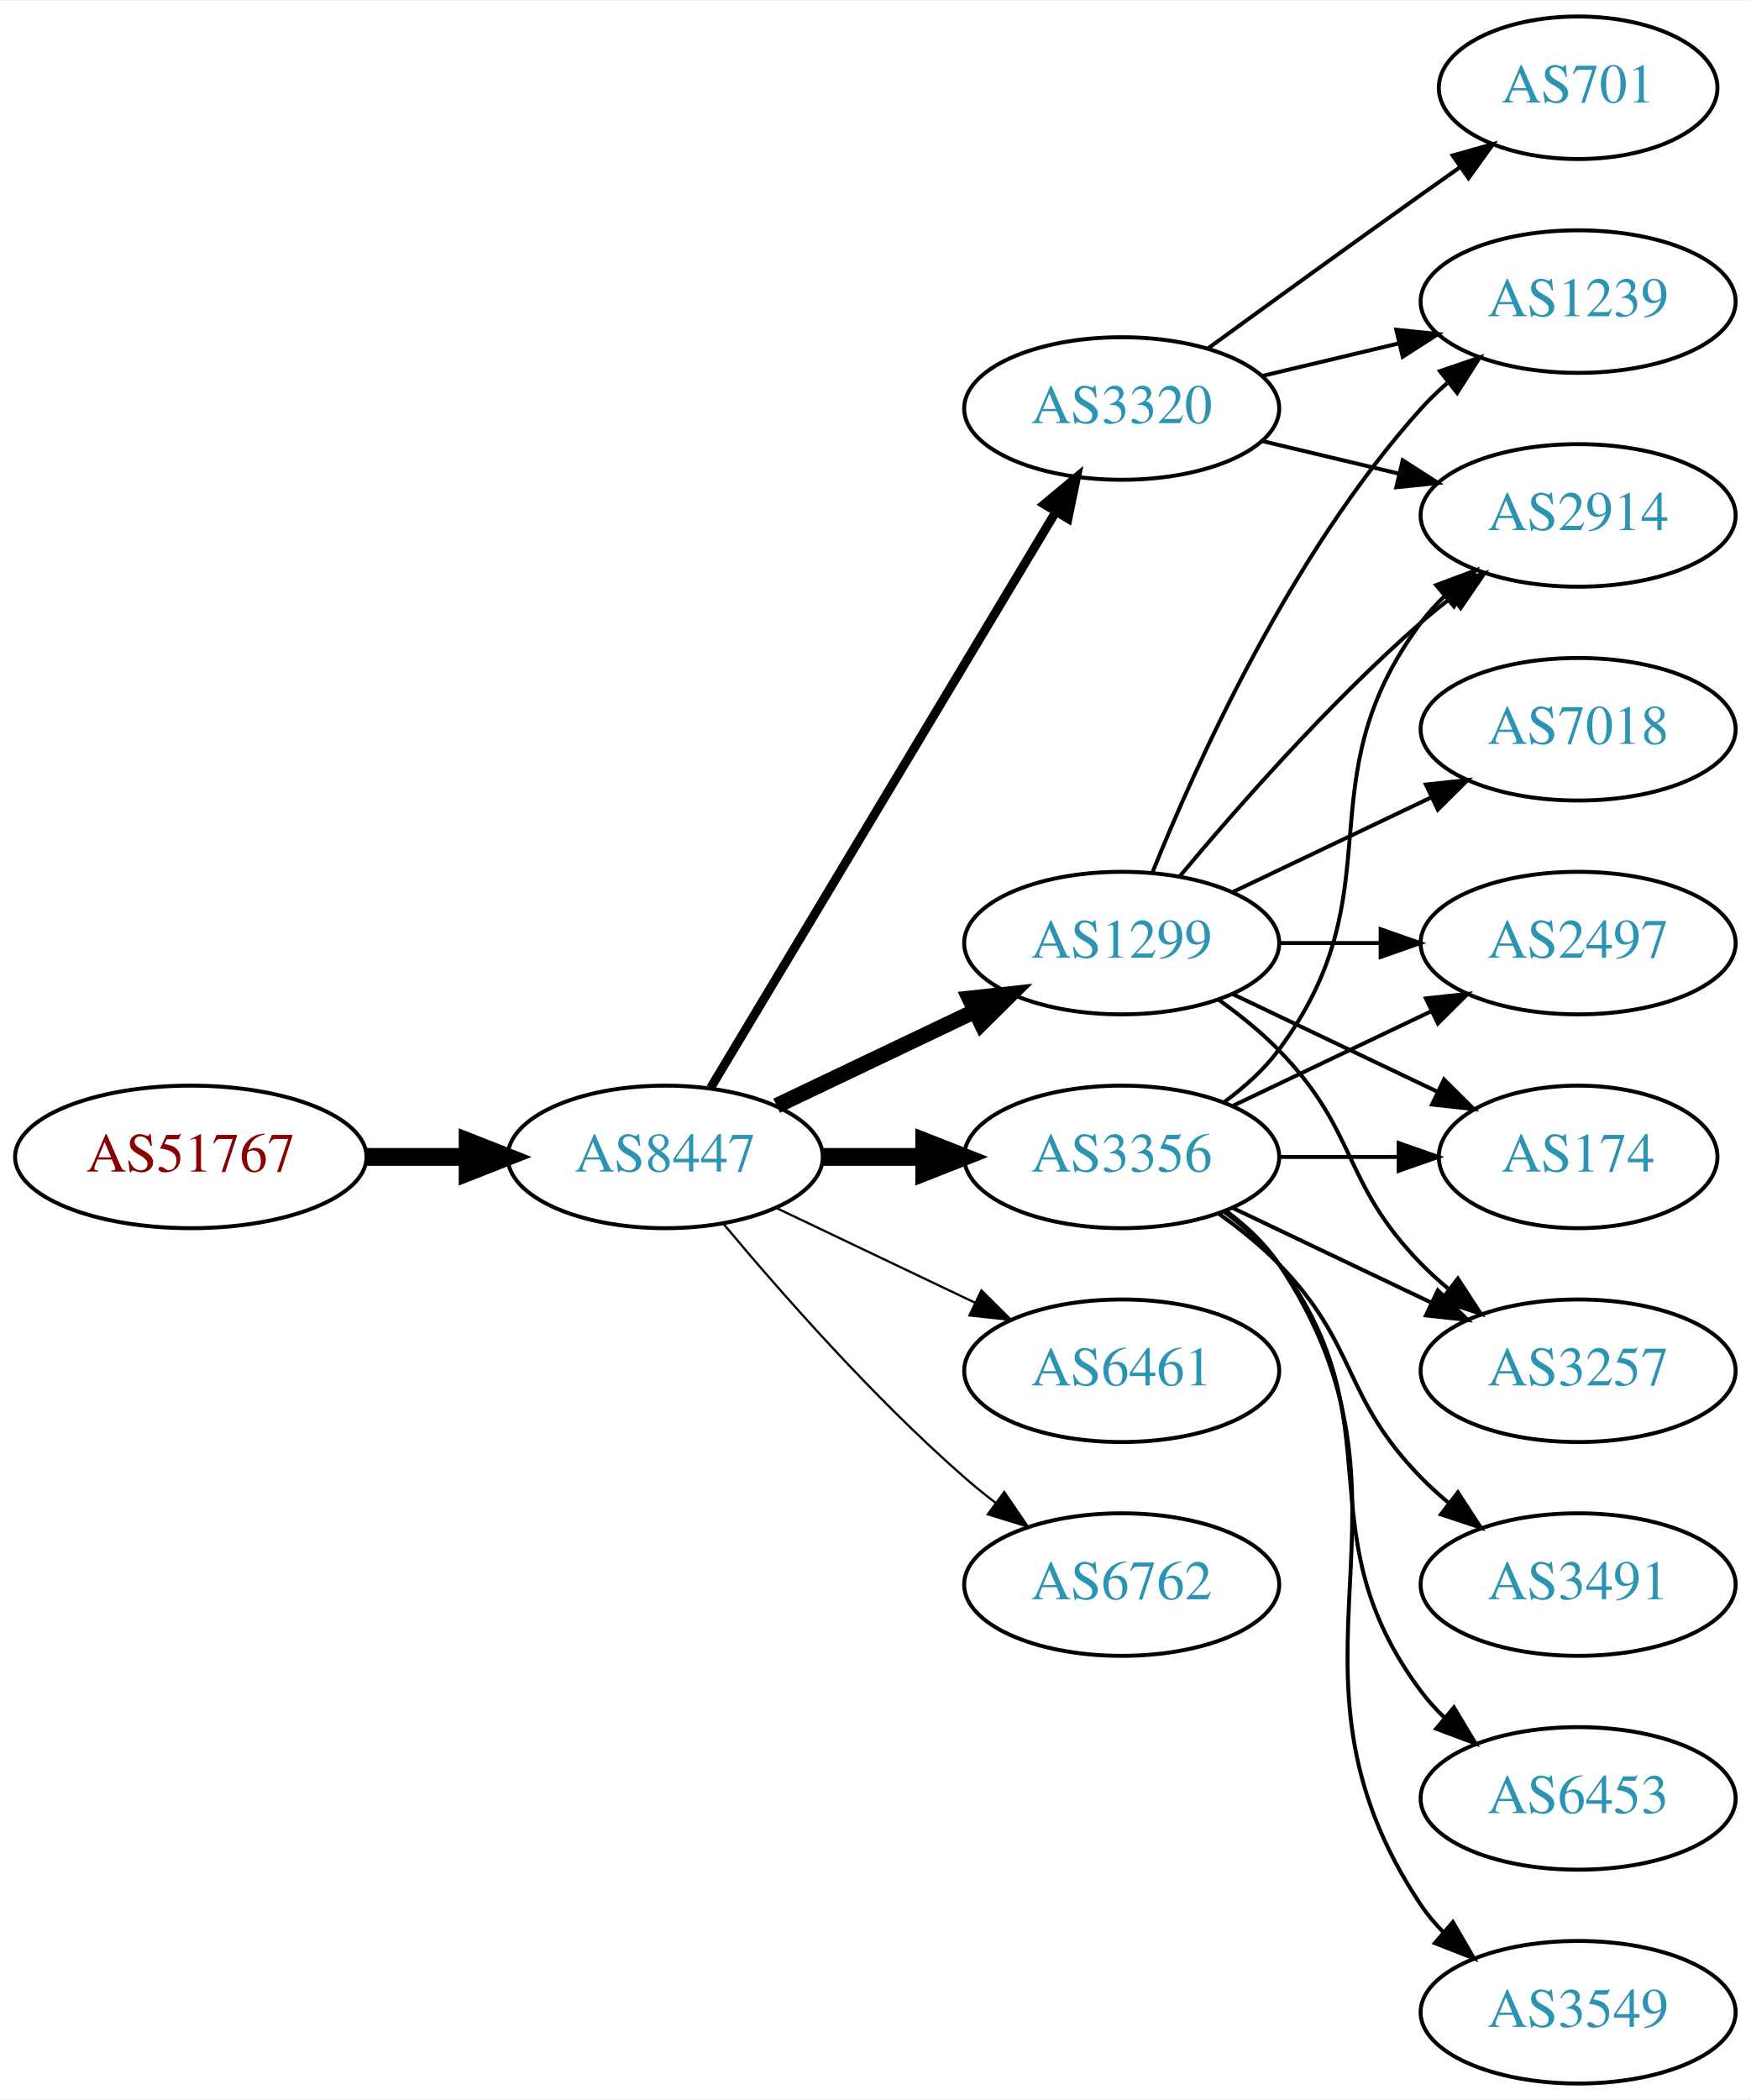
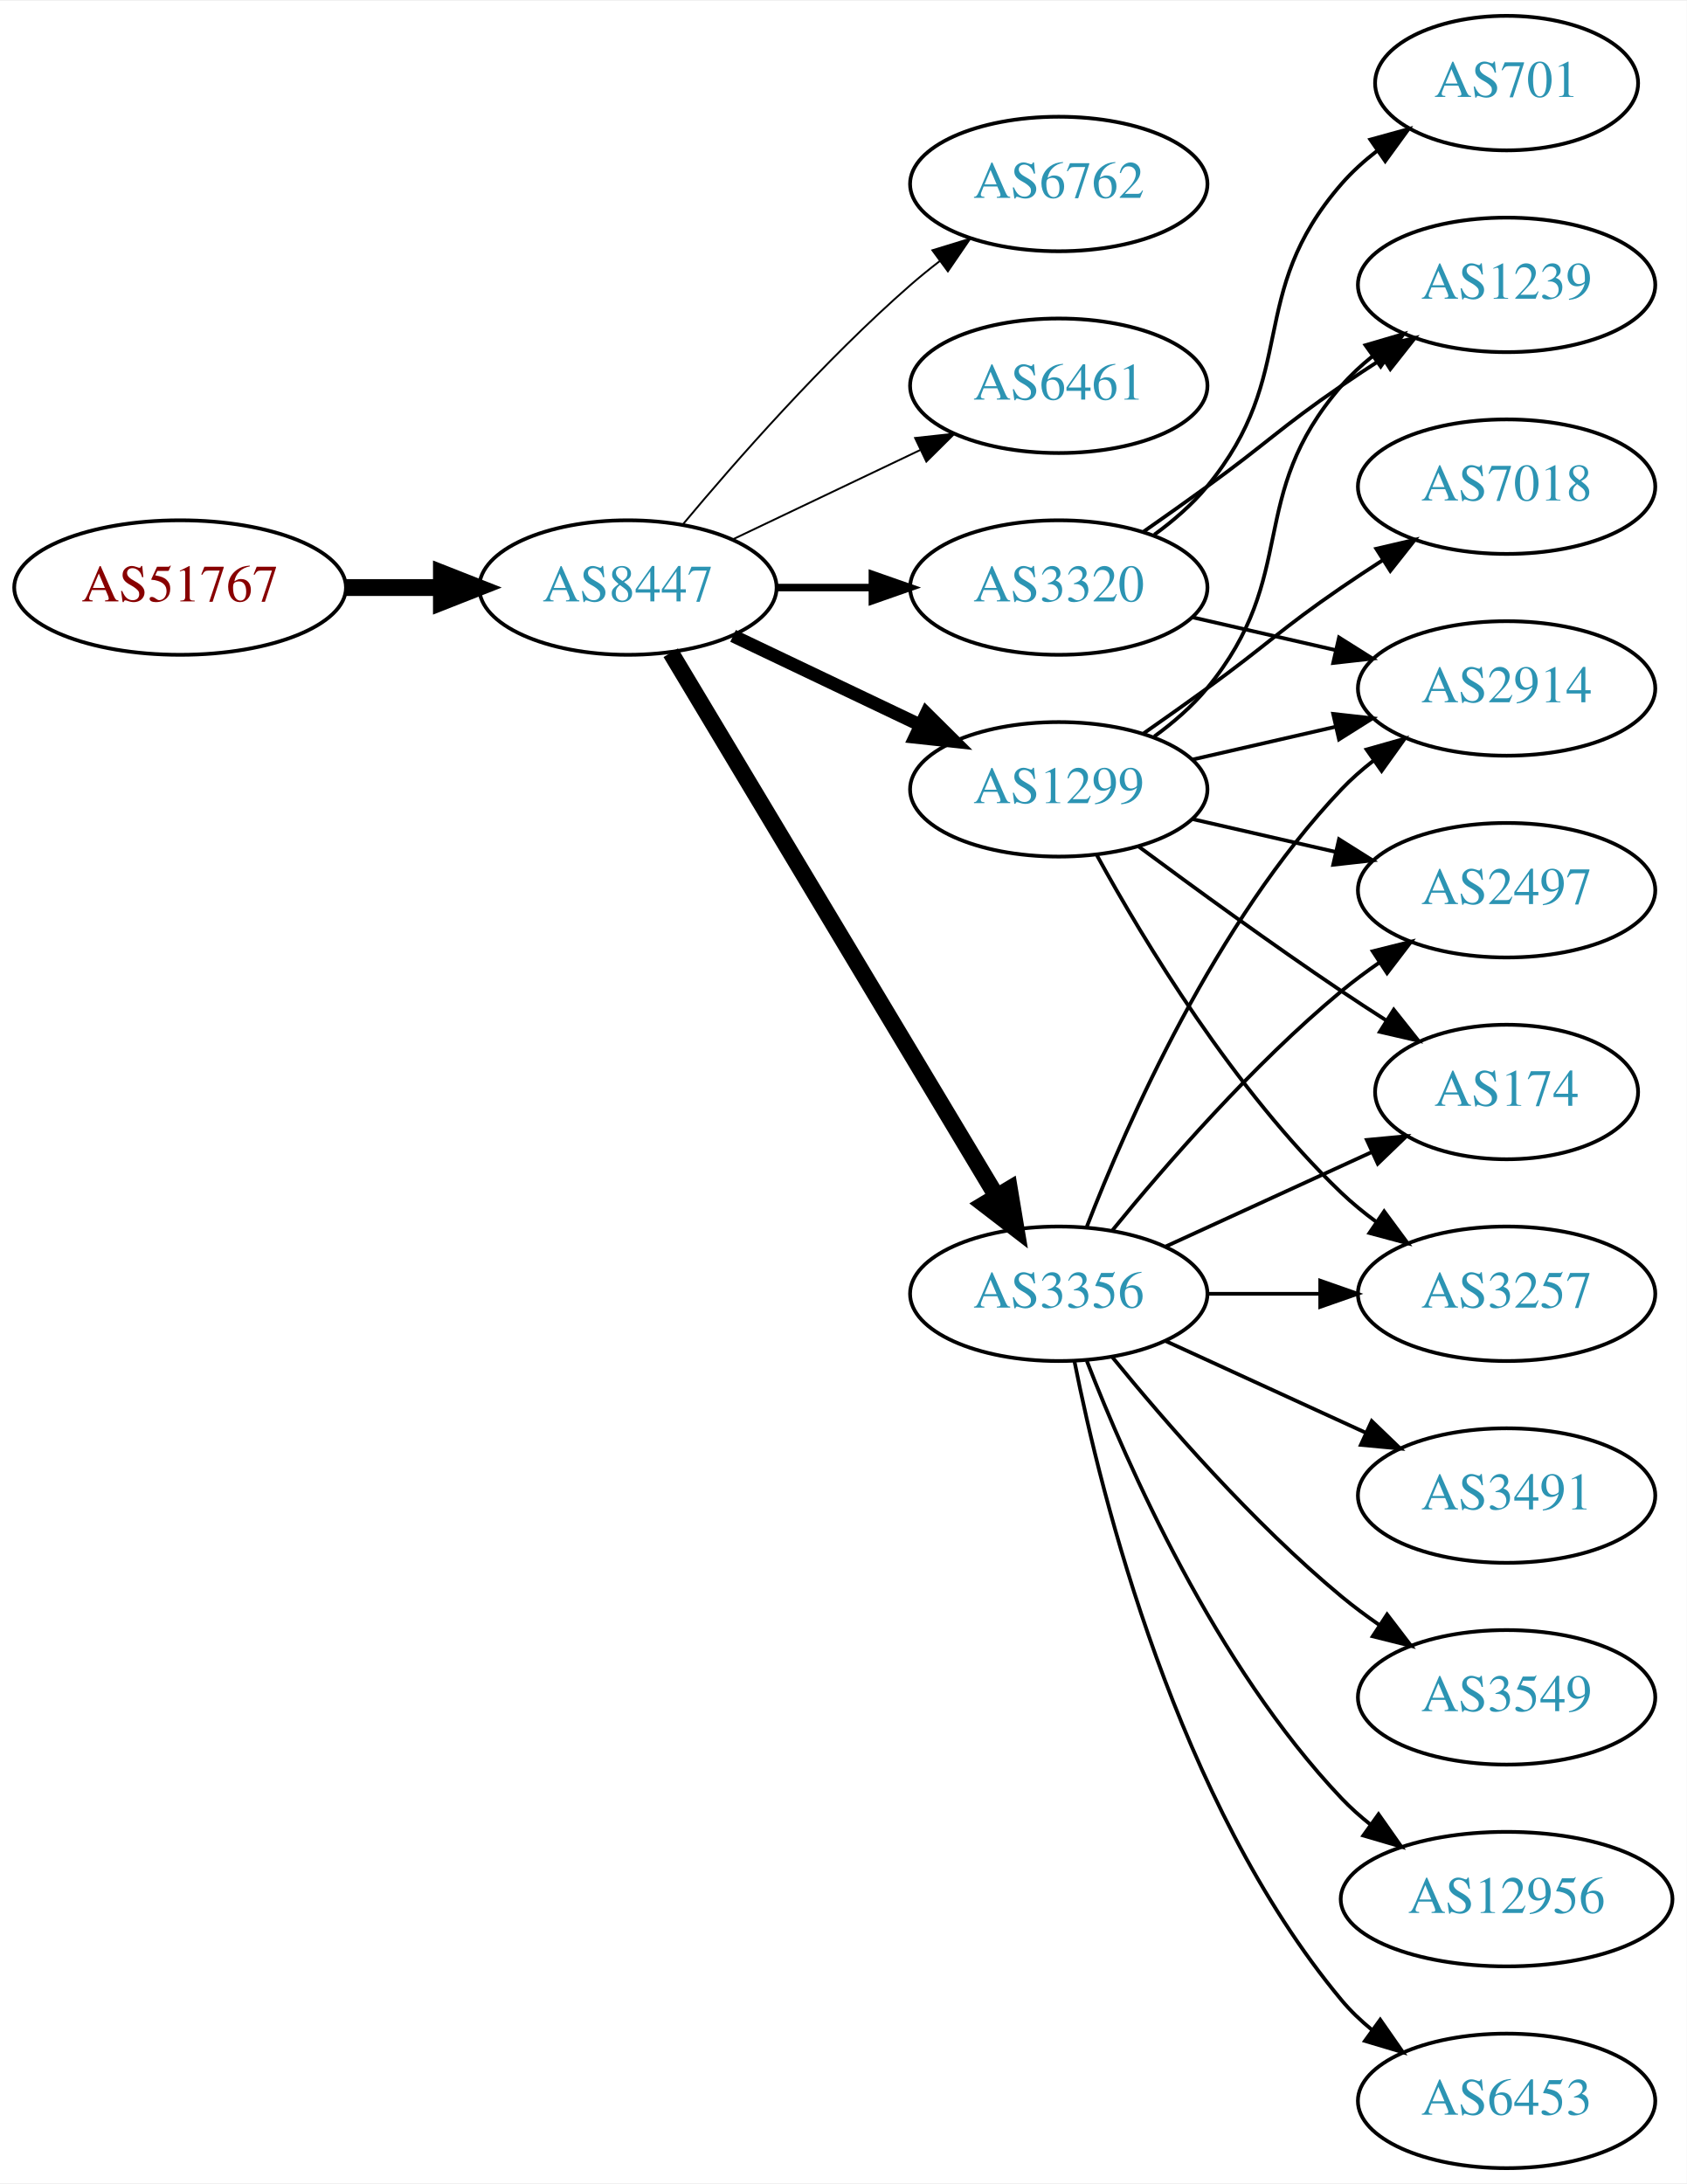
- <svg xmlns="http://www.w3.org/2000/svg" xmlns:xlink="http://www.w3.org/1999/xlink" width="442pt" height="530pt" viewBox="0.00 0.00 442.27 530.00">
-   <g id="graph0" class="graph" transform="scale(1 1) rotate(0) translate(4 526)">
-     <polygon fill="white" stroke="none" points="-4,4 -4,-526 438.271,-526 438.271,4 -4,4" />
+ <svg xmlns="http://www.w3.org/2000/svg" xmlns:xlink="http://www.w3.org/1999/xlink" width="451pt" height="584pt" viewBox="0.00 0.00 451.37 584.00">
+   <g id="graph0" class="graph" transform="scale(1 1) rotate(0) translate(4 580)">
+     <polygon fill="white" stroke="none" points="-4,4 -4,-580 447.37,-580 447.37,4 -4,4" />
    <g id="node1" class="node">
      <g id="a_node1">
        <a xlink:href="/asn/51767" xlink:title="AS51767 ~ Johanniter-Unfall-Hilfe [AT]">
-           <ellipse fill="#ffffff" stroke="black" cx="44.196" cy="-234" rx="44.393" ry="18" />
-           <text text-anchor="middle" x="44.196" y="-230.3" font-family="Times,serif" font-size="14.00" fill="#880000">AS51767</text>
+           <ellipse fill="#ffffff" stroke="black" cx="44.196" cy="-423" rx="44.393" ry="18" />
+           <text text-anchor="middle" x="44.196" y="-419.3" font-family="Times,serif" font-size="14.00" fill="#880000">AS51767</text>
        </a>
      </g>
    </g>
    <g id="node2" class="node">
      <g id="a_node2">
        <a xlink:href="/asn/8447" xlink:title="AS8447 ~ A1 Telekom Austria AG [AT]">
-           <ellipse fill="#ffffff" stroke="black" cx="164.039" cy="-234" rx="39.794" ry="18" />
-           <text text-anchor="middle" x="164.039" y="-230.3" font-family="Times,serif" font-size="14.00" fill="#2c94b3">AS8447</text>
+           <ellipse fill="#ffffff" stroke="black" cx="164.039" cy="-423" rx="39.794" ry="18" />
+           <text text-anchor="middle" x="164.039" y="-419.3" font-family="Times,serif" font-size="14.00" fill="#2c94b3">AS8447</text>
        </a>
      </g>
    </g>
    <g id="edge1" class="edge">
-       <path fill="none" stroke="black" stroke-width="4.5" d="M88.407,-234C96.72,-234 105.482,-234 113.965,-234" />
-       <polygon fill="black" stroke="black" stroke-width="4.5" points="114.123,-237.938 124.123,-234 114.123,-230.063 114.123,-237.938" />
+       <path fill="none" stroke="black" stroke-width="4.5" d="M88.407,-423C96.72,-423 105.482,-423 113.965,-423" />
+       <polygon fill="black" stroke="black" stroke-width="4.5" points="114.123,-426.938 124.123,-423 114.123,-419.063 114.123,-426.938" />
    </g>
    <g id="node3" class="node">
      <g id="a_node3">
+         <a xlink:href="/asn/6762" xlink:title="AS6762 ~ TELECOM ITALIA SPARKLE S.p.A. [IT]">
+           <ellipse fill="#ffffff" stroke="black" cx="279.332" cy="-531" rx="39.794" ry="18" />
+           <text text-anchor="middle" x="279.332" y="-527.3" font-family="Times,serif" font-size="14.00" fill="#2c94b3">AS6762</text>
+         </a>
+       </g>
+     </g>
+     <g id="edge2" class="edge">
+       <path fill="none" stroke="black" stroke-width="0.5" d="M178.669,-439.817C192.951,-456.929 216.498,-483.745 239.685,-504 242.151,-506.154 244.789,-508.294 247.487,-510.372" />
+       <polygon fill="black" stroke="black" stroke-width="0.5" points="245.512,-513.264 255.641,-516.37 249.66,-507.625 245.512,-513.264" />
+     </g>
+     <g id="node4" class="node">
+       <g id="a_node4">
+         <a xlink:href="/asn/6461" xlink:title="AS6461 ~ Zayo Bandwidth [US]">
+           <ellipse fill="#ffffff" stroke="black" cx="279.332" cy="-477" rx="39.794" ry="18" />
+           <text text-anchor="middle" x="279.332" y="-473.3" font-family="Times,serif" font-size="14.00" fill="#2c94b3">AS6461</text>
+         </a>
+       </g>
+     </g>
+     <g id="edge3" class="edge">
+       <path fill="none" stroke="black" stroke-width="0.5" d="M192.175,-435.934C207.169,-443.081 225.99,-452.052 242.213,-459.785" />
+       <polygon fill="black" stroke="black" stroke-width="0.5" points="240.884,-463.028 251.417,-464.171 243.895,-456.709 240.884,-463.028" />
+     </g>
+     <g id="node5" class="node">
+       <g id="a_node5">
        <a xlink:href="/asn/3356" xlink:title="AS3356 ~ Level 3 Parent, LLC [US]">
          <ellipse fill="#ffffff" stroke="black" cx="279.332" cy="-234" rx="39.794" ry="18" />
          <text text-anchor="middle" x="279.332" y="-230.3" font-family="Times,serif" font-size="14.00" fill="#2c94b3">AS3356</text>
        </a>
      </g>
    </g>
-     <g id="edge2" class="edge">
-       <path fill="none" stroke="black" stroke-width="4.5" d="M203.711,-234C211.914,-234 220.678,-234 229.21,-234" />
-       <polygon fill="black" stroke="black" stroke-width="4.5" points="229.449,-237.938 239.449,-234 229.449,-230.063 229.449,-237.938" />
-     </g>
-     <g id="node4" class="node">
-       <g id="a_node4">
-         <a xlink:href="/asn/1299" xlink:title="AS1299 ~ Telia Carrier [EU]">
-           <ellipse fill="#ffffff" stroke="black" cx="279.332" cy="-288" rx="39.794" ry="18" />
-           <text text-anchor="middle" x="279.332" y="-284.3" font-family="Times,serif" font-size="14.00" fill="#2c94b3">AS1299</text>
-         </a>
-       </g>
-     </g>
-     <g id="edge3" class="edge">
-       <path fill="none" stroke="black" stroke-width="3.938" d="M192.175,-246.934C207.169,-254.081 225.99,-263.052 242.213,-270.785" />
-       <polygon fill="black" stroke="black" stroke-width="3.938" points="240.884,-274.028 251.417,-275.171 243.895,-267.709 240.884,-274.028" />
-     </g>
-     <g id="node5" class="node">
-       <g id="a_node5">
+     <g id="edge4" class="edge">
+       <path fill="none" stroke="black" stroke-width="4.5" d="M175.494,-405.558C195.475,-372.225 239.18,-299.314 262.666,-260.134" />
+       <polygon fill="black" stroke="black" stroke-width="4.5" points="266.137,-262.001 267.902,-251.4 259.383,-257.952 266.137,-262.001" />
+     </g>
+     <g id="node6" class="node">
+       <g id="a_node6">
        <a xlink:href="/asn/3320" xlink:title="AS3320 ~ DTAG [DE]">
          <ellipse fill="#ffffff" stroke="black" cx="279.332" cy="-423" rx="39.794" ry="18" />
          <text text-anchor="middle" x="279.332" y="-419.3" font-family="Times,serif" font-size="14.00" fill="#2c94b3">AS3320</text>
        </a>
      </g>
    </g>
-     <g id="edge4" class="edge">
-       <path fill="none" stroke="black" stroke-width="2.25" d="M175.494,-251.442C195.475,-284.775 239.18,-357.686 262.666,-396.866" />
-       <polygon fill="black" stroke="black" stroke-width="2.25" points="259.758,-398.823 267.902,-405.6 265.762,-395.224 259.758,-398.823" />
-     </g>
-     <g id="node6" class="node">
-       <g id="a_node6">
-         <a xlink:href="/asn/6461" xlink:title="AS6461 ~ Zayo Bandwidth [US]">
-           <ellipse fill="#ffffff" stroke="black" cx="279.332" cy="-180" rx="39.794" ry="18" />
-           <text text-anchor="middle" x="279.332" y="-176.3" font-family="Times,serif" font-size="14.00" fill="#2c94b3">AS6461</text>
-         </a>
-       </g>
-     </g>
    <g id="edge5" class="edge">
-       <path fill="none" stroke="black" stroke-width="0.562" d="M192.175,-221.066C207.169,-213.919 225.99,-204.948 242.213,-197.215" />
-       <polygon fill="black" stroke="black" stroke-width="0.562" points="243.895,-200.291 251.417,-192.829 240.884,-193.972 243.895,-200.291" />
+       <path fill="none" stroke="black" stroke-width="2" d="M203.711,-423C211.914,-423 220.678,-423 229.21,-423" />
+       <polygon fill="black" stroke="black" stroke-width="2" points="229.449,-426.5 239.449,-423 229.449,-419.5 229.449,-426.5" />
    </g>
    <g id="node7" class="node">
      <g id="a_node7">
-         <a xlink:href="/asn/6762" xlink:title="AS6762 ~ TELECOM ITALIA SPARKLE S.p.A. [IT]">
-           <ellipse fill="#ffffff" stroke="black" cx="279.332" cy="-126" rx="39.794" ry="18" />
-           <text text-anchor="middle" x="279.332" y="-122.3" font-family="Times,serif" font-size="14.00" fill="#2c94b3">AS6762</text>
+         <a xlink:href="/asn/1299" xlink:title="AS1299 ~ Telia Carrier [EU]">
+           <ellipse fill="#ffffff" stroke="black" cx="279.332" cy="-369" rx="39.794" ry="18" />
+           <text text-anchor="middle" x="279.332" y="-365.3" font-family="Times,serif" font-size="14.00" fill="#2c94b3">AS1299</text>
        </a>
      </g>
    </g>
    <g id="edge6" class="edge">
-       <path fill="none" stroke="black" stroke-width="0.562" d="M178.669,-217.183C192.951,-200.071 216.498,-173.255 239.685,-153 242.151,-150.846 244.789,-148.706 247.487,-146.628" />
-       <polygon fill="black" stroke="black" stroke-width="0.562" points="249.66,-149.375 255.641,-140.63 245.512,-143.736 249.66,-149.375" />
+       <path fill="none" stroke="black" stroke-width="3.5" d="M192.175,-410.066C207.169,-402.919 225.99,-393.948 242.213,-386.215" />
+       <polygon fill="black" stroke="black" stroke-width="3.5" points="243.895,-389.291 251.417,-381.829 240.884,-382.972 243.895,-389.291" />
    </g>
    <g id="node8" class="node">
      <g id="a_node8">
        <a xlink:href="/asn/2914" xlink:title="AS2914 ~ NTT America, Inc. [US]">
-           <ellipse fill="#ffffff" stroke="black" cx="394.625" cy="-396" rx="39.794" ry="18" />
-           <text text-anchor="middle" x="394.625" y="-392.3" font-family="Times,serif" font-size="14.00" fill="#2c94b3">AS2914</text>
+           <ellipse fill="#ffffff" stroke="black" cx="399.174" cy="-396" rx="39.794" ry="18" />
+           <text text-anchor="middle" x="399.174" y="-392.3" font-family="Times,serif" font-size="14.00" fill="#2c94b3">AS2914</text>
        </a>
      </g>
    </g>
    <g id="edge7" class="edge">
-       <path fill="none" stroke="black" d="M305.262,-247.882C310.338,-251.611 315.256,-256.016 318.978,-261 349.249,-301.542 324.707,-328.458 354.978,-369 356.723,-371.336 358.73,-373.545 360.893,-375.617" />
-       <polygon fill="black" stroke="black" points="358.771,-378.405 368.694,-382.118 363.253,-373.027 358.771,-378.405" />
+       <path fill="none" stroke="black" d="M286.855,-251.994C297.605,-279.728 321.262,-333.429 354.978,-369 357.564,-371.728 360.481,-374.294 363.55,-376.677" />
+       <polygon fill="black" stroke="black" points="361.704,-379.658 371.898,-382.543 365.728,-373.93 361.704,-379.658" />
    </g>
    <g id="node9" class="node">
      <g id="a_node9">
-         <a xlink:href="/asn/3491" xlink:title="AS3491 ~ PCCW Global, Inc. [US]">
-           <ellipse fill="#ffffff" stroke="black" cx="394.625" cy="-126" rx="39.794" ry="18" />
-           <text text-anchor="middle" x="394.625" y="-122.3" font-family="Times,serif" font-size="14.00" fill="#2c94b3">AS3491</text>
+         <a xlink:href="/asn/2497" xlink:title="AS2497 ~ Internet Initiative Japan Inc. [JP]">
+           <ellipse fill="#ffffff" stroke="black" cx="399.174" cy="-342" rx="39.794" ry="18" />
+           <text text-anchor="middle" x="399.174" y="-338.3" font-family="Times,serif" font-size="14.00" fill="#2c94b3">AS2497</text>
        </a>
      </g>
    </g>
    <g id="edge8" class="edge">
-       <path fill="none" stroke="black" d="M303.926,-219.611C309.182,-215.852 314.513,-211.563 318.978,-207 339.151,-186.383 334.806,-173.617 354.978,-153 357.071,-150.861 359.354,-148.782 361.731,-146.79" />
-       <polygon fill="black" stroke="black" points="364.249,-149.268 370.031,-140.389 359.974,-143.725 364.249,-149.268" />
+       <path fill="none" stroke="black" d="M293.751,-251.065C307.865,-268.375 331.28,-295.345 354.978,-315 358.194,-317.668 361.695,-320.27 365.265,-322.741" />
+       <polygon fill="black" stroke="black" points="363.343,-325.666 373.622,-328.236 367.189,-319.817 363.343,-325.666" />
    </g>
    <g id="node10" class="node">
      <g id="a_node10">
-         <a xlink:href="/asn/6453" xlink:title="AS6453 ~ TATA COMMUNICATIONS (AMERICA) INC [US]">
-           <ellipse fill="#ffffff" stroke="black" cx="394.625" cy="-72" rx="39.794" ry="18" />
-           <text text-anchor="middle" x="394.625" y="-68.3" font-family="Times,serif" font-size="14.00" fill="#2c94b3">AS6453</text>
+         <a xlink:href="/asn/174" xlink:title="AS174 ~ Cogent Communications [US]">
+           <ellipse fill="#ffffff" stroke="black" cx="399.174" cy="-288" rx="35.194" ry="18" />
+           <text text-anchor="middle" x="399.174" y="-284.3" font-family="Times,serif" font-size="14.00" fill="#2c94b3">AS174</text>
        </a>
      </g>
    </g>
    <g id="edge9" class="edge">
-       <path fill="none" stroke="black" d="M305.262,-220.118C310.338,-216.389 315.256,-211.984 318.978,-207 349.249,-166.458 324.707,-139.542 354.978,-99 356.723,-96.664 358.73,-94.455 360.893,-92.383" />
-       <polygon fill="black" stroke="black" points="363.253,-94.973 368.694,-85.882 358.771,-89.595 363.253,-94.973" />
+       <path fill="none" stroke="black" d="M307.96,-246.661C324.377,-254.183 345.358,-263.798 362.955,-271.861" />
+       <polygon fill="black" stroke="black" points="361.783,-275.174 372.332,-276.158 364.7,-268.811 361.783,-275.174" />
    </g>
    <g id="node11" class="node">
      <g id="a_node11">
        <a xlink:href="/asn/3549" xlink:title="AS3549 ~ Level 3 Parent, LLC [US]">
-           <ellipse fill="#ffffff" stroke="black" cx="394.625" cy="-18" rx="39.794" ry="18" />
-           <text text-anchor="middle" x="394.625" y="-14.3" font-family="Times,serif" font-size="14.00" fill="#2c94b3">AS3549</text>
+           <ellipse fill="#ffffff" stroke="black" cx="399.174" cy="-126" rx="39.794" ry="18" />
+           <text text-anchor="middle" x="399.174" y="-122.3" font-family="Times,serif" font-size="14.00" fill="#2c94b3">AS3549</text>
        </a>
      </g>
    </g>
    <g id="edge10" class="edge">
-       <path fill="none" stroke="black" d="M305.651,-220.393C310.707,-216.649 315.518,-212.169 318.978,-207 360.003,-145.706 313.954,-106.294 354.978,-45 356.6,-42.577 358.519,-40.305 360.621,-38.19" />
-       <polygon fill="black" stroke="black" points="362.988,-40.771 368.306,-31.607 358.434,-35.454 362.988,-40.771" />
+       <path fill="none" stroke="black" d="M293.751,-216.935C307.865,-199.625 331.28,-172.655 354.978,-153 358.194,-150.332 361.695,-147.73 365.265,-145.259" />
+       <polygon fill="black" stroke="black" points="367.189,-148.183 373.622,-139.764 363.343,-142.334 367.189,-148.183" />
    </g>
    <g id="node12" class="node">
      <g id="a_node12">
-         <a xlink:href="/asn/2497" xlink:title="AS2497 ~ Internet Initiative Japan Inc. [JP]">
-           <ellipse fill="#ffffff" stroke="black" cx="394.625" cy="-288" rx="39.794" ry="18" />
-           <text text-anchor="middle" x="394.625" y="-284.3" font-family="Times,serif" font-size="14.00" fill="#2c94b3">AS2497</text>
+         <a xlink:href="/asn/12956" xlink:title="AS12956 ~ TELXIUS [ES]">
+           <ellipse fill="#ffffff" stroke="black" cx="399.174" cy="-72" rx="44.393" ry="18" />
+           <text text-anchor="middle" x="399.174" y="-68.3" font-family="Times,serif" font-size="14.00" fill="#2c94b3">AS12956</text>
        </a>
      </g>
    </g>
    <g id="edge11" class="edge">
-       <path fill="none" stroke="black" d="M307.468,-246.934C322.462,-254.081 341.283,-263.052 357.506,-270.785" />
-       <polygon fill="black" stroke="black" points="356.177,-274.028 366.71,-275.171 359.188,-267.709 356.177,-274.028" />
+       <path fill="none" stroke="black" d="M286.855,-216.006C297.605,-188.272 321.262,-134.571 354.978,-99 357.362,-96.485 360.029,-94.107 362.835,-91.883" />
+       <polygon fill="black" stroke="black" points="364.904,-94.707 370.997,-86.039 360.828,-89.015 364.904,-94.707" />
    </g>
    <g id="node13" class="node">
      <g id="a_node13">
-         <a xlink:href="/asn/174" xlink:title="AS174 ~ Cogent Communications [US]">
-           <ellipse fill="#ffffff" stroke="black" cx="394.625" cy="-234" rx="35.194" ry="18" />
-           <text text-anchor="middle" x="394.625" y="-230.3" font-family="Times,serif" font-size="14.00" fill="#2c94b3">AS174</text>
+         <a xlink:href="/asn/3257" xlink:title="AS3257 ~ GTT [DE]">
+           <ellipse fill="#ffffff" stroke="black" cx="399.174" cy="-234" rx="39.794" ry="18" />
+           <text text-anchor="middle" x="399.174" y="-230.3" font-family="Times,serif" font-size="14.00" fill="#2c94b3">AS3257</text>
        </a>
      </g>
    </g>
    <g id="edge12" class="edge">
-       <path fill="none" stroke="black" d="M319.004,-234C328.709,-234 339.2,-234 349.163,-234" />
-       <polygon fill="black" stroke="black" points="349.299,-237.5 359.299,-234 349.299,-230.5 349.299,-237.5" />
+       <path fill="none" stroke="black" d="M319.244,-234C328.798,-234 339.147,-234 349.11,-234" />
+       <polygon fill="black" stroke="black" points="349.302,-237.5 359.302,-234 349.302,-230.5 349.302,-237.5" />
    </g>
    <g id="node14" class="node">
      <g id="a_node14">
-         <a xlink:href="/asn/3257" xlink:title="AS3257 ~ GTT [DE]">
-           <ellipse fill="#ffffff" stroke="black" cx="394.625" cy="-180" rx="39.794" ry="18" />
-           <text text-anchor="middle" x="394.625" y="-176.3" font-family="Times,serif" font-size="14.00" fill="#2c94b3">AS3257</text>
+         <a xlink:href="/asn/6453" xlink:title="AS6453 ~ TATA COMMUNICATIONS (AMERICA) INC [US]">
+           <ellipse fill="#ffffff" stroke="black" cx="399.174" cy="-18" rx="39.794" ry="18" />
+           <text text-anchor="middle" x="399.174" y="-14.3" font-family="Times,serif" font-size="14.00" fill="#2c94b3">AS6453</text>
        </a>
      </g>
    </g>
    <g id="edge13" class="edge">
-       <path fill="none" stroke="black" d="M307.468,-221.066C322.462,-213.919 341.283,-204.948 357.506,-197.215" />
-       <polygon fill="black" stroke="black" points="359.188,-200.291 366.71,-192.829 356.177,-193.972 359.188,-200.291" />
-     </g>
-     <g id="edge14" class="edge">
-       <path fill="none" stroke="black" d="M293.962,-304.817C308.244,-321.929 331.791,-348.745 354.978,-369 357.444,-371.154 360.082,-373.294 362.78,-375.372" />
-       <polygon fill="black" stroke="black" points="360.805,-378.264 370.934,-381.37 364.953,-372.625 360.805,-378.264" />
-     </g>
-     <g id="edge16" class="edge">
-       <path fill="none" stroke="black" d="M319.004,-288C327.207,-288 335.971,-288 344.503,-288" />
-       <polygon fill="black" stroke="black" points="344.742,-291.5 354.742,-288 344.742,-284.5 344.742,-291.5" />
-     </g>
-     <g id="edge18" class="edge">
-       <path fill="none" stroke="black" d="M307.468,-275.066C322.9,-267.71 342.385,-258.423 358.92,-250.541" />
-       <polygon fill="black" stroke="black" points="360.741,-253.551 368.262,-246.089 357.729,-247.232 360.741,-253.551" />
-     </g>
-     <g id="edge15" class="edge">
-       <path fill="none" stroke="black" d="M303.926,-273.611C309.182,-269.852 314.513,-265.563 318.978,-261 339.151,-240.383 334.806,-227.617 354.978,-207 357.071,-204.861 359.354,-202.782 361.731,-200.79" />
-       <polygon fill="black" stroke="black" points="364.249,-203.268 370.031,-194.389 359.974,-197.725 364.249,-203.268" />
+       <path fill="none" stroke="black" d="M283.53,-215.927C290.694,-179.859 310.968,-97.875 354.978,-45 357.383,-42.111 360.179,-39.437 363.172,-36.987" />
+       <polygon fill="black" stroke="black" points="365.361,-39.722 371.415,-31.027 361.26,-34.05 365.361,-39.722" />
    </g>
    <g id="node15" class="node">
      <g id="a_node15">
-         <a xlink:href="/asn/1239" xlink:title="AS1239 ~ Sprint [US]">
-           <ellipse fill="#ffffff" stroke="black" cx="394.625" cy="-450" rx="39.794" ry="18" />
-           <text text-anchor="middle" x="394.625" y="-446.3" font-family="Times,serif" font-size="14.00" fill="#2c94b3">AS1239</text>
-         </a>
-       </g>
+         <a xlink:href="/asn/3491" xlink:title="AS3491 ~ PCCW Global, Inc. [US]">
+           <ellipse fill="#ffffff" stroke="black" cx="399.174" cy="-180" rx="39.794" ry="18" />
+           <text text-anchor="middle" x="399.174" y="-176.3" font-family="Times,serif" font-size="14.00" fill="#2c94b3">AS3491</text>
+         </a>
+       </g>
+     </g>
+     <g id="edge14" class="edge">
+       <path fill="none" stroke="black" d="M307.96,-221.339C323.917,-214.027 344.188,-204.739 361.471,-196.819" />
+       <polygon fill="black" stroke="black" points="363.085,-199.929 370.718,-192.581 360.169,-193.565 363.085,-199.929" />
    </g>
    <g id="edge17" class="edge">
-       <path fill="none" stroke="black" d="M287.079,-305.787C298.13,-333.243 322.184,-386.578 354.978,-423 356.98,-425.224 359.199,-427.363 361.532,-429.397" />
-       <polygon fill="black" stroke="black" points="359.73,-432.433 369.751,-435.873 364.062,-426.935 359.73,-432.433" />
+       <path fill="none" stroke="black" d="M315.051,-415.045C327.051,-412.296 340.672,-409.175 353.364,-406.267" />
+       <polygon fill="black" stroke="black" points="354.33,-409.636 363.296,-403.991 352.767,-402.813 354.33,-409.636" />
    </g>
    <g id="node16" class="node">
      <g id="a_node16">
-         <a xlink:href="/asn/7018" xlink:title="AS7018 ~ AT&amp;T Services, Inc. [US]">
-           <ellipse fill="#ffffff" stroke="black" cx="394.625" cy="-342" rx="39.794" ry="18" />
-           <text text-anchor="middle" x="394.625" y="-338.3" font-family="Times,serif" font-size="14.00" fill="#2c94b3">AS7018</text>
-         </a>
-       </g>
-     </g>
-     <g id="edge19" class="edge">
-       <path fill="none" stroke="black" d="M307.468,-300.934C322.462,-308.081 341.283,-317.052 357.506,-324.785" />
-       <polygon fill="black" stroke="black" points="356.177,-328.028 366.71,-329.171 359.188,-321.709 356.177,-328.028" />
-     </g>
-     <g id="edge20" class="edge">
-       <path fill="none" stroke="black" d="M314.939,-414.752C325.81,-412.162 337.964,-409.265 349.407,-406.538" />
-       <polygon fill="black" stroke="black" points="350.313,-409.92 359.229,-404.197 348.69,-403.111 350.313,-409.92" />
-     </g>
-     <g id="edge21" class="edge">
-       <path fill="none" stroke="black" d="M314.939,-431.248C325.81,-433.838 337.964,-436.735 349.407,-439.462" />
-       <polygon fill="black" stroke="black" points="348.69,-442.889 359.229,-441.803 350.313,-436.08 348.69,-442.889" />
+         <a xlink:href="/asn/701" xlink:title="AS701 ~ UUNET [US]">
+           <ellipse fill="#ffffff" stroke="black" cx="399.174" cy="-558" rx="35.194" ry="18" />
+           <text text-anchor="middle" x="399.174" y="-554.3" font-family="Times,serif" font-size="14.00" fill="#2c94b3">AS701</text>
+         </a>
+       </g>
+     </g>
+     <g id="edge15" class="edge">
+       <path fill="none" stroke="black" d="M304.912,-437.156C310.007,-440.872 315.02,-445.201 318.978,-450 344.043,-480.394 329.144,-501.258 354.978,-531 357.784,-534.23 361.071,-537.203 364.559,-539.902" />
+       <polygon fill="black" stroke="black" points="362.71,-542.879 372.925,-545.69 366.693,-537.122 362.71,-542.879" />
    </g>
    <g id="node17" class="node">
      <g id="a_node17">
-         <a xlink:href="/asn/701" xlink:title="AS701 ~ UUNET [US]">
-           <ellipse fill="#ffffff" stroke="black" cx="394.625" cy="-504" rx="35.194" ry="18" />
-           <text text-anchor="middle" x="394.625" y="-500.3" font-family="Times,serif" font-size="14.00" fill="#2c94b3">AS701</text>
-         </a>
-       </g>
+         <a xlink:href="/asn/1239" xlink:title="AS1239 ~ Sprint [US]">
+           <ellipse fill="#ffffff" stroke="black" cx="399.174" cy="-504" rx="39.794" ry="18" />
+           <text text-anchor="middle" x="399.174" y="-500.3" font-family="Times,serif" font-size="14.00" fill="#2c94b3">AS1239</text>
+         </a>
+       </g>
+     </g>
+     <g id="edge16" class="edge">
+       <path fill="none" stroke="black" d="M302.089,-438.009C307.623,-441.879 313.542,-446.064 318.978,-450 335.178,-461.729 338.483,-465.689 354.978,-477 358.506,-479.419 362.244,-481.889 365.985,-484.302" />
+       <polygon fill="black" stroke="black" points="364.307,-487.382 374.626,-489.784 368.057,-481.472 364.307,-487.382" />
+     </g>
+     <g id="edge23" class="edge">
+       <path fill="none" stroke="black" d="M315.051,-376.955C327.051,-379.704 340.672,-382.825 353.364,-385.733" />
+       <polygon fill="black" stroke="black" points="352.767,-389.187 363.296,-388.009 354.33,-382.364 352.767,-389.187" />
    </g>
    <g id="edge22" class="edge">
-       <path fill="none" stroke="black" d="M301.18,-438.222C316.114,-449.091 336.727,-464.025 354.978,-477 358.188,-479.282 361.557,-481.661 364.912,-484.018" />
-       <polygon fill="black" stroke="black" points="362.924,-486.899 373.123,-489.77 366.94,-481.166 362.924,-486.899" />
+       <path fill="none" stroke="black" d="M315.051,-361.045C327.051,-358.296 340.672,-355.175 353.364,-352.267" />
+       <polygon fill="black" stroke="black" points="354.33,-355.636 363.296,-349.991 352.767,-348.813 354.33,-355.636" />
+     </g>
+     <g id="edge18" class="edge">
+       <path fill="none" stroke="black" d="M300.662,-353.723C315.524,-342.696 336.269,-327.593 354.978,-315 358.795,-312.431 362.845,-309.79 366.876,-307.214" />
+       <polygon fill="black" stroke="black" points="368.98,-310.025 375.57,-301.729 365.245,-304.105 368.98,-310.025" />
+     </g>
+     <g id="edge21" class="edge">
+       <path fill="none" stroke="black" d="M289.573,-351.287C302.118,-328.439 326.295,-288.389 354.978,-261 357.846,-258.261 361.035,-255.653 364.344,-253.215" />
+       <polygon fill="black" stroke="black" points="366.407,-256.044 372.704,-247.523 362.468,-250.258 366.407,-256.044" />
+     </g>
+     <g id="edge19" class="edge">
+       <path fill="none" stroke="black" d="M304.912,-383.156C310.007,-386.872 315.02,-391.201 318.978,-396 344.043,-426.394 329.144,-447.258 354.978,-477 357.443,-479.838 360.28,-482.477 363.297,-484.906" />
+       <polygon fill="black" stroke="black" points="361.408,-487.858 371.575,-490.836 365.484,-482.167 361.408,-487.858" />
+     </g>
+     <g id="node18" class="node">
+       <g id="a_node18">
+         <a xlink:href="/asn/7018" xlink:title="AS7018 ~ AT&amp;T Services, Inc. [US]">
+           <ellipse fill="#ffffff" stroke="black" cx="399.174" cy="-450" rx="39.794" ry="18" />
+           <text text-anchor="middle" x="399.174" y="-446.3" font-family="Times,serif" font-size="14.00" fill="#2c94b3">AS7018</text>
+         </a>
+       </g>
+     </g>
+     <g id="edge20" class="edge">
+       <path fill="none" stroke="black" d="M302.089,-384.009C307.623,-387.879 313.542,-392.064 318.978,-396 335.178,-407.729 338.483,-411.689 354.978,-423 358.506,-425.419 362.244,-427.889 365.985,-430.302" />
+       <polygon fill="black" stroke="black" points="364.307,-433.382 374.626,-435.784 368.057,-427.472 364.307,-433.382" />
    </g>
  </g>
</svg>
